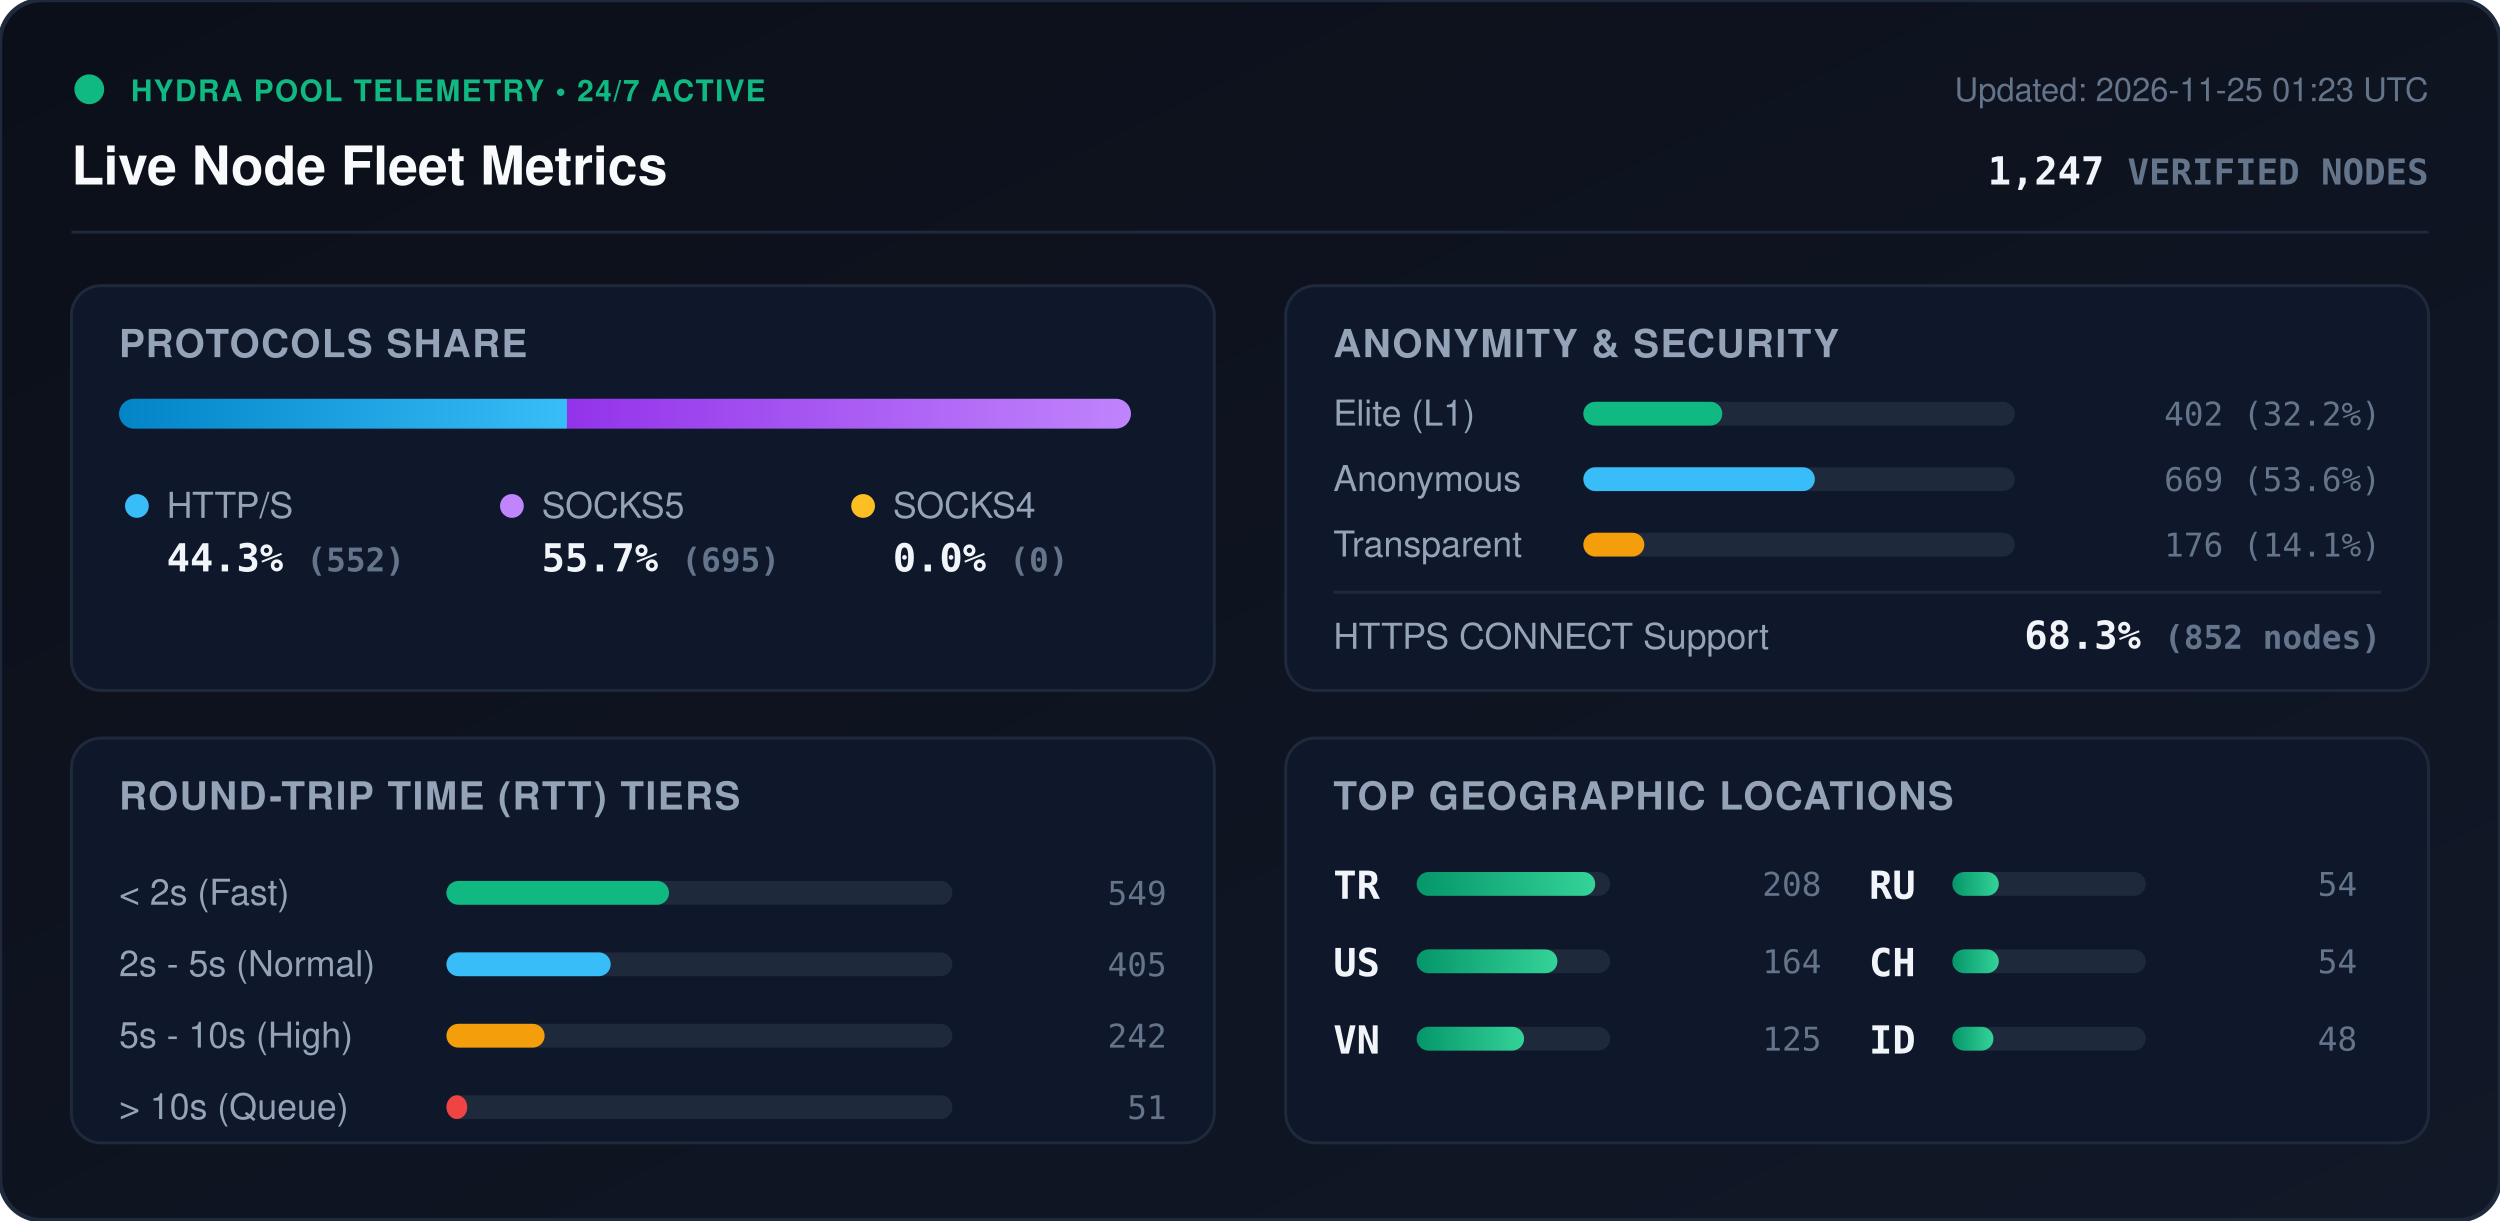
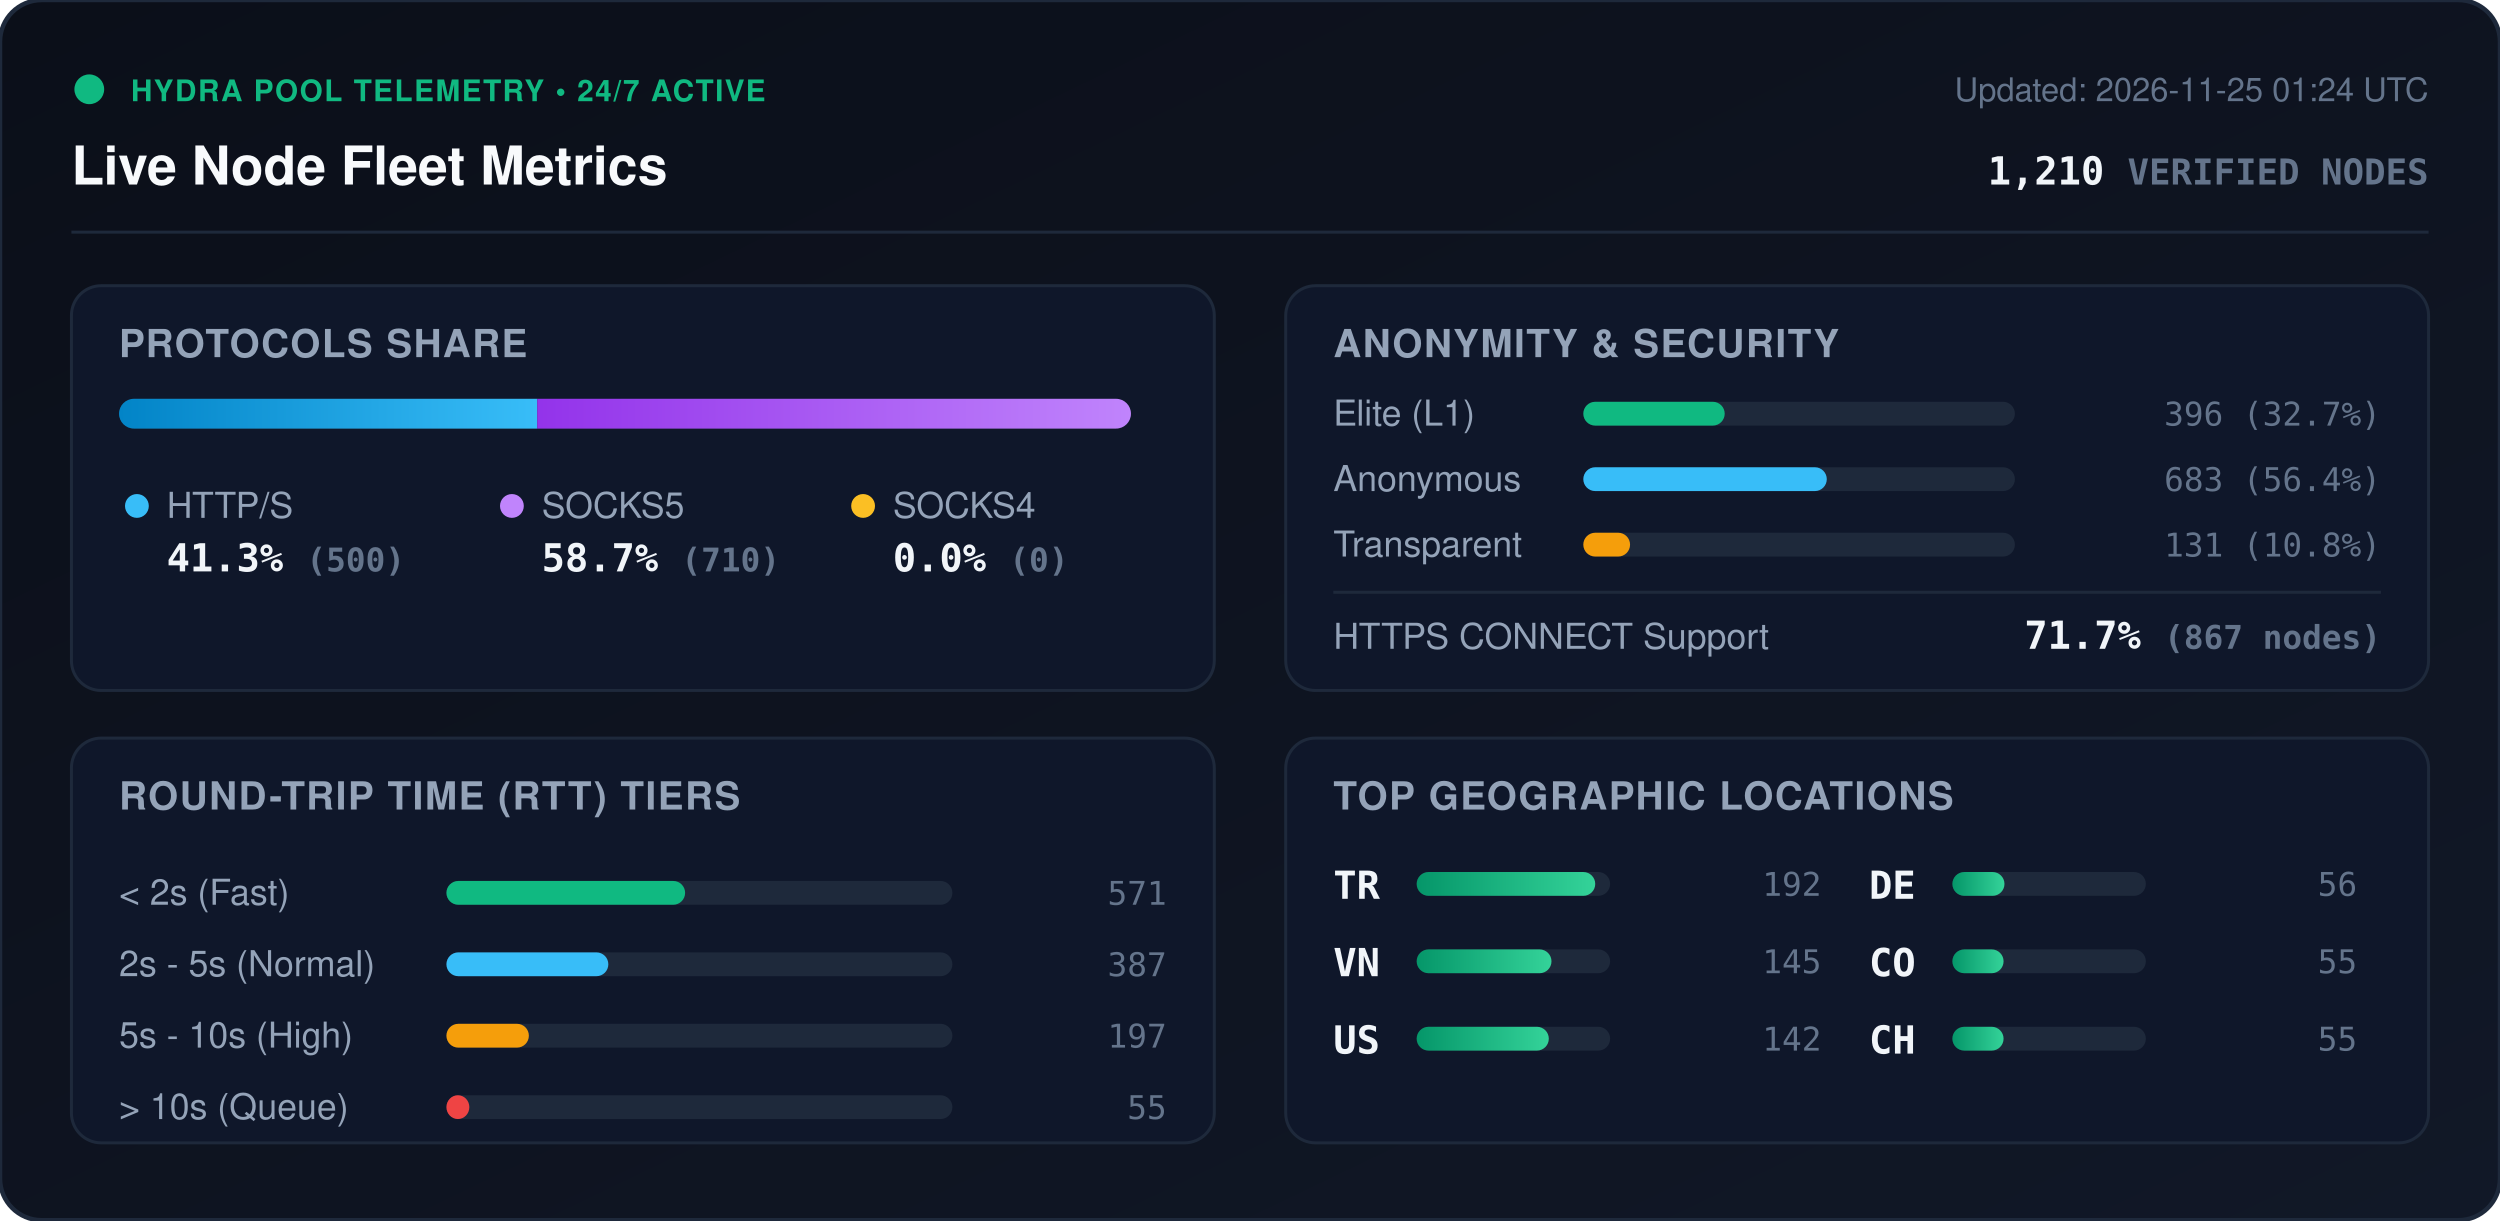
<svg xmlns="http://www.w3.org/2000/svg" viewBox="0 0 840 410" width="840" height="410" style="max-width: 100%; height: auto;">
  <defs>
    <linearGradient id="bg" x1="0%" y1="0%" x2="100%" y2="100%">
      <stop offset="0%" stop-color="#0b0f19" />
      <stop offset="100%" stop-color="#111827" />
    </linearGradient>
    <linearGradient id="bar-http" x1="0%" y1="0%" x2="100%" y2="0%">
      <stop offset="0%" stop-color="#0284c7" />
      <stop offset="100%" stop-color="#38bdf8" />
    </linearGradient>
    <linearGradient id="bar-socks5" x1="0%" y1="0%" x2="100%" y2="0%">
      <stop offset="0%" stop-color="#9333ea" />
      <stop offset="100%" stop-color="#c084fc" />
    </linearGradient>
    <linearGradient id="bar-socks4" x1="0%" y1="0%" x2="100%" y2="0%">
      <stop offset="0%" stop-color="#d97706" />
      <stop offset="100%" stop-color="#fbbf24" />
    </linearGradient>
    <linearGradient id="bar-green" x1="0%" y1="0%" x2="100%" y2="0%">
      <stop offset="0%" stop-color="#059669" />
      <stop offset="100%" stop-color="#34d399" />
    </linearGradient>
    <clipPath id="prog-track-clip">
      <rect width="340.0" height="10" rx="5" />
    </clipPath>
    <style>
      .title { font: 700 18px -apple-system, BlinkMacSystemFont, 'Segoe UI', Helvetica, Arial, sans-serif; fill: #f8fafc; }
      .sub { font: 500 11px -apple-system, BlinkMacSystemFont, 'Segoe UI', Helvetica, Arial, sans-serif; fill: #64748b; }
      .section-hdr { font: 600 13px -apple-system, BlinkMacSystemFont, 'Segoe UI', Helvetica, Arial, sans-serif; fill: #94a3b8; letter-spacing: 0.5px; }
      .metric-val { font: 700 13px -apple-system, BlinkMacSystemFont, 'Segoe UI', Helvetica, Arial, sans-serif; fill: #f1f5f9; }
      .metric-lbl { font: 500 12px -apple-system, BlinkMacSystemFont, 'Segoe UI', Helvetica, Arial, sans-serif; fill: #94a3b8; }
      .badge-txt { font: 700 10px -apple-system, BlinkMacSystemFont, 'Segoe UI', Helvetica, Arial, sans-serif; fill: #10b981; letter-spacing: 0.5px; }
      .mono { font-family: ui-monospace, SFMono-Regular, Menlo, Monaco, Consolas, monospace; }
      .pulse { animation: beacon 2s infinite ease-in-out; }
      @keyframes beacon { 0%, 100% { opacity: 1; } 50% { opacity: 0.35; } }
    </style>
  </defs>
  <rect width="840" height="410" rx="14" fill="url(#bg)" stroke="#1e293b" stroke-width="1.5" />
  <g transform="translate(24, 24)">
    <circle cx="6" cy="6" r="5" fill="#10b981" class="pulse" />
    <text x="20" y="10" class="badge-txt">HYDRA POOL TELEMETRY • 24/7 ACTIVE</text>
    <text x="0" y="38" class="title">Live Node Fleet Metrics</text>
-     <text x="792" y="10" text-anchor="end" class="sub">Updated: 2026-11-25 01:23 UTC</text>
-     <text x="792" y="38" text-anchor="end" class="metric-val mono" fill="#38bdf8">1,247 <tspan font-size="12" fill="#64748b">VERIFIED NODES</tspan>
+     <text x="792" y="10" text-anchor="end" class="sub">Updated: 2026-11-25 01:24 UTC</text>
+     <text x="792" y="38" text-anchor="end" class="metric-val mono" fill="#38bdf8">1,210 <tspan font-size="12" fill="#64748b">VERIFIED NODES</tspan>
    </text>
  </g>
  <line x1="24" y1="78" x2="816" y2="78" stroke="#1e293b" stroke-width="1" />
  <g transform="translate(24, 96)">
    <rect width="384" height="136" rx="10" fill="#0f172a" stroke="#1e293b" />
    <text x="16" y="24" class="section-hdr">PROTOCOLS SHARE</text>
    <g transform="translate(16, 38)">
      <rect width="340.0" height="10" rx="5" fill="#1e293b" />
      <g clip-path="url(#prog-track-clip)">
-         <rect x="0" width="150.5" height="10" fill="url(#bar-http)" />
-         <rect x="150.5" width="189.5" height="10" fill="url(#bar-socks5)" />
+         <rect x="0" width="140.5" height="10" fill="url(#bar-http)" />
+         <rect x="140.5" width="199.5" height="10" fill="url(#bar-socks5)" />
        <rect x="340.0" width="0.0" height="10" fill="url(#bar-socks4)" />
      </g>
    </g>
    <g transform="translate(16, 68)">
      <circle cx="6" cy="6" r="4" fill="#38bdf8" />
      <text x="16" y="10" class="metric-lbl">HTTP/S</text>
-       <text x="16" y="28" class="metric-val mono">44.3% <tspan font-size="11" fill="#64748b">(552)</tspan>
+       <text x="16" y="28" class="metric-val mono">41.3% <tspan font-size="11" fill="#64748b">(500)</tspan>
      </text>
      <circle cx="132" cy="6" r="4" fill="#c084fc" />
      <text x="142" y="10" class="metric-lbl">SOCKS5</text>
-       <text x="142" y="28" class="metric-val mono">55.7% <tspan font-size="11" fill="#64748b">(695)</tspan>
+       <text x="142" y="28" class="metric-val mono">58.7% <tspan font-size="11" fill="#64748b">(710)</tspan>
      </text>
      <circle cx="250" cy="6" r="4" fill="#fbbf24" />
      <text x="260" y="10" class="metric-lbl">SOCKS4</text>
      <text x="260" y="28" class="metric-val mono">0.0% <tspan font-size="11" fill="#64748b">(0)</tspan>
      </text>
    </g>
  </g>
  <g transform="translate(432, 96)">
    <rect width="384" height="136" rx="10" fill="#0f172a" stroke="#1e293b" />
    <text x="16" y="24" class="section-hdr">ANONYMITY &amp; SECURITY</text>
    <text x="16" y="47" class="metric-lbl">Elite (L1)</text>
    <rect x="100" y="39" width="145.0" height="8" rx="4" fill="#1e293b" />
-     <rect x="100" y="39" width="46.7" height="8" rx="4" fill="#10b981" />
-     <text x="368" y="47" text-anchor="end" class="mono sub" fill="#e2e8f0">402 (32.2%)</text>
+     <rect x="100" y="39" width="47.5" height="8" rx="4" fill="#10b981" />
+     <text x="368" y="47" text-anchor="end" class="mono sub" fill="#e2e8f0">396 (32.7%)</text>
    <text x="16" y="69" class="metric-lbl">Anonymous</text>
    <rect x="100" y="61" width="145.0" height="8" rx="4" fill="#1e293b" />
-     <rect x="100" y="61" width="77.8" height="8" rx="4" fill="#38bdf8" />
-     <text x="368" y="69" text-anchor="end" class="mono sub" fill="#e2e8f0">669 (53.6%)</text>
+     <rect x="100" y="61" width="81.8" height="8" rx="4" fill="#38bdf8" />
+     <text x="368" y="69" text-anchor="end" class="mono sub" fill="#e2e8f0">683 (56.4%)</text>
    <text x="16" y="91" class="metric-lbl">Transparent</text>
    <rect x="100" y="83" width="145.0" height="8" rx="4" fill="#1e293b" />
-     <rect x="100" y="83" width="20.5" height="8" rx="4" fill="#f59e0b" />
-     <text x="368" y="91" text-anchor="end" class="mono sub" fill="#e2e8f0">176 (14.1%)</text>
+     <rect x="100" y="83" width="15.7" height="8" rx="4" fill="#f59e0b" />
+     <text x="368" y="91" text-anchor="end" class="mono sub" fill="#e2e8f0">131 (10.8%)</text>
    <line x1="16" y1="103" x2="368" y2="103" stroke="#1e293b" stroke-width="1" />
    <text x="16" y="122" class="metric-lbl">HTTPS CONNECT Support</text>
-     <text x="368" y="122" text-anchor="end" class="metric-val mono" fill="#34d399">68.3% <tspan font-size="11" fill="#64748b">(852 nodes)</tspan>
+     <text x="368" y="122" text-anchor="end" class="metric-val mono" fill="#34d399">71.7% <tspan font-size="11" fill="#64748b">(867 nodes)</tspan>
    </text>
  </g>
  <g transform="translate(24, 248)">
    <rect width="384" height="136" rx="10" fill="#0f172a" stroke="#1e293b" />
    <text x="16" y="24" class="section-hdr">ROUND-TRIP TIME (RTT) TIERS</text>
    <g transform="translate(16, 42)">
      <text x="0" y="14" class="metric-lbl">&lt; 2s (Fast)</text>
      <rect x="110" y="6" width="170" height="8" rx="4" fill="#1e293b" />
-       <rect x="110" y="6" width="74.8" height="8" rx="4" fill="#10b981" />
-       <text x="352" y="14" text-anchor="end" class="mono sub">549</text>
+       <rect x="110" y="6" width="80.2" height="8" rx="4" fill="#10b981" />
+       <text x="352" y="14" text-anchor="end" class="mono sub">571</text>
      <text x="0" y="38" class="metric-lbl">2s - 5s (Normal)</text>
      <rect x="110" y="30" width="170" height="8" rx="4" fill="#1e293b" />
-       <rect x="110" y="30" width="55.2" height="8" rx="4" fill="#38bdf8" />
-       <text x="352" y="38" text-anchor="end" class="mono sub">405</text>
+       <rect x="110" y="30" width="54.4" height="8" rx="4" fill="#38bdf8" />
+       <text x="352" y="38" text-anchor="end" class="mono sub">387</text>
      <text x="0" y="62" class="metric-lbl">5s - 10s (High)</text>
      <rect x="110" y="54" width="170" height="8" rx="4" fill="#1e293b" />
-       <rect x="110" y="54" width="33.0" height="8" rx="4" fill="#f59e0b" />
-       <text x="352" y="62" text-anchor="end" class="mono sub">242</text>
+       <rect x="110" y="54" width="27.7" height="8" rx="4" fill="#f59e0b" />
+       <text x="352" y="62" text-anchor="end" class="mono sub">197</text>
      <text x="0" y="86" class="metric-lbl">&gt; 10s (Queue)</text>
      <rect x="110" y="78" width="170" height="8" rx="4" fill="#1e293b" />
-       <rect x="110" y="78" width="7.0" height="8" rx="4" fill="#ef4444" />
-       <text x="352" y="86" text-anchor="end" class="mono sub">51</text>
+       <rect x="110" y="78" width="7.7" height="8" rx="4" fill="#ef4444" />
+       <text x="352" y="86" text-anchor="end" class="mono sub">55</text>
    </g>
  </g>
  <g transform="translate(432, 248)">
    <rect width="384" height="136" rx="10" fill="#0f172a" stroke="#1e293b" />
    <text x="16" y="24" class="section-hdr">TOP GEOGRAPHIC LOCATIONS</text>
    <g transform="translate(16, 42)">
      <g transform="translate(0, 0)">
        <text x="0" y="12" class="mono metric-val" font-size="12">TR</text>
        <rect x="28" y="3" width="65" height="8" rx="4" fill="#1e293b" />
        <rect x="28" y="3" width="60.0" height="8" rx="4" fill="url(#bar-green)" />
-         <text x="164" y="11" text-anchor="end" class="mono sub">208</text>
+         <text x="164" y="11" text-anchor="end" class="mono sub">192</text>
      </g>
      <g transform="translate(0, 26)">
+         <text x="0" y="12" class="mono metric-val" font-size="12">VN</text>
+         <rect x="28" y="3" width="65" height="8" rx="4" fill="#1e293b" />
+         <rect x="28" y="3" width="45.3" height="8" rx="4" fill="url(#bar-green)" />
+         <text x="164" y="11" text-anchor="end" class="mono sub">145</text>
+       </g>
+       <g transform="translate(0, 52)">
        <text x="0" y="12" class="mono metric-val" font-size="12">US</text>
        <rect x="28" y="3" width="65" height="8" rx="4" fill="#1e293b" />
-         <rect x="28" y="3" width="47.3" height="8" rx="4" fill="url(#bar-green)" />
-         <text x="164" y="11" text-anchor="end" class="mono sub">164</text>
-       </g>
-       <g transform="translate(0, 52)">
-         <text x="0" y="12" class="mono metric-val" font-size="12">VN</text>
-         <rect x="28" y="3" width="65" height="8" rx="4" fill="#1e293b" />
-         <rect x="28" y="3" width="36.1" height="8" rx="4" fill="url(#bar-green)" />
-         <text x="164" y="11" text-anchor="end" class="mono sub">125</text>
+         <rect x="28" y="3" width="44.4" height="8" rx="4" fill="url(#bar-green)" />
+         <text x="164" y="11" text-anchor="end" class="mono sub">142</text>
      </g>
      <g transform="translate(180, 0)">
-         <text x="0" y="12" class="mono metric-val" font-size="12">RU</text>
+         <text x="0" y="12" class="mono metric-val" font-size="12">DE</text>
        <rect x="28" y="3" width="65" height="8" rx="4" fill="#1e293b" />
-         <rect x="28" y="3" width="15.6" height="8" rx="4" fill="url(#bar-green)" />
-         <text x="164" y="11" text-anchor="end" class="mono sub">54</text>
+         <rect x="28" y="3" width="17.5" height="8" rx="4" fill="url(#bar-green)" />
+         <text x="164" y="11" text-anchor="end" class="mono sub">56</text>
      </g>
      <g transform="translate(180, 26)">
+         <text x="0" y="12" class="mono metric-val" font-size="12">CO</text>
+         <rect x="28" y="3" width="65" height="8" rx="4" fill="#1e293b" />
+         <rect x="28" y="3" width="17.2" height="8" rx="4" fill="url(#bar-green)" />
+         <text x="164" y="11" text-anchor="end" class="mono sub">55</text>
+       </g>
+       <g transform="translate(180, 52)">
        <text x="0" y="12" class="mono metric-val" font-size="12">CH</text>
        <rect x="28" y="3" width="65" height="8" rx="4" fill="#1e293b" />
-         <rect x="28" y="3" width="15.6" height="8" rx="4" fill="url(#bar-green)" />
-         <text x="164" y="11" text-anchor="end" class="mono sub">54</text>
-       </g>
-       <g transform="translate(180, 52)">
-         <text x="0" y="12" class="mono metric-val" font-size="12">ID</text>
-         <rect x="28" y="3" width="65" height="8" rx="4" fill="#1e293b" />
-         <rect x="28" y="3" width="13.8" height="8" rx="4" fill="url(#bar-green)" />
-         <text x="164" y="11" text-anchor="end" class="mono sub">48</text>
+         <rect x="28" y="3" width="17.2" height="8" rx="4" fill="url(#bar-green)" />
+         <text x="164" y="11" text-anchor="end" class="mono sub">55</text>
      </g>
    </g>
  </g>
</svg>
